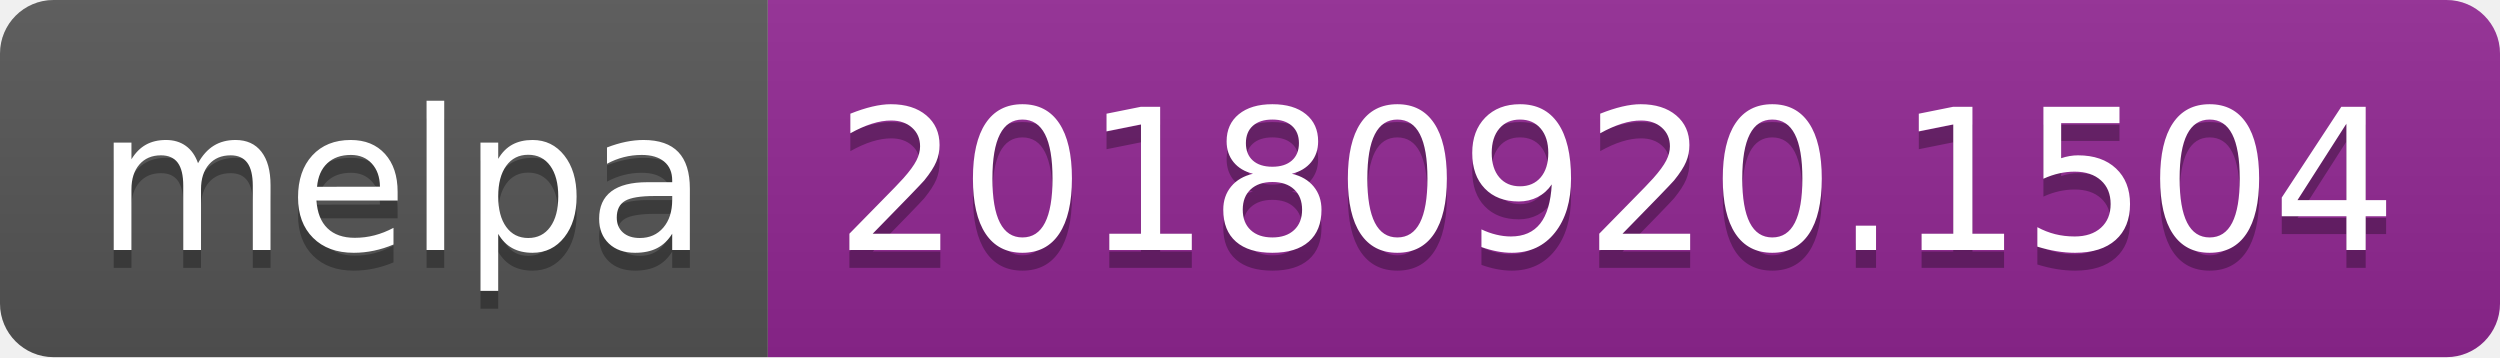
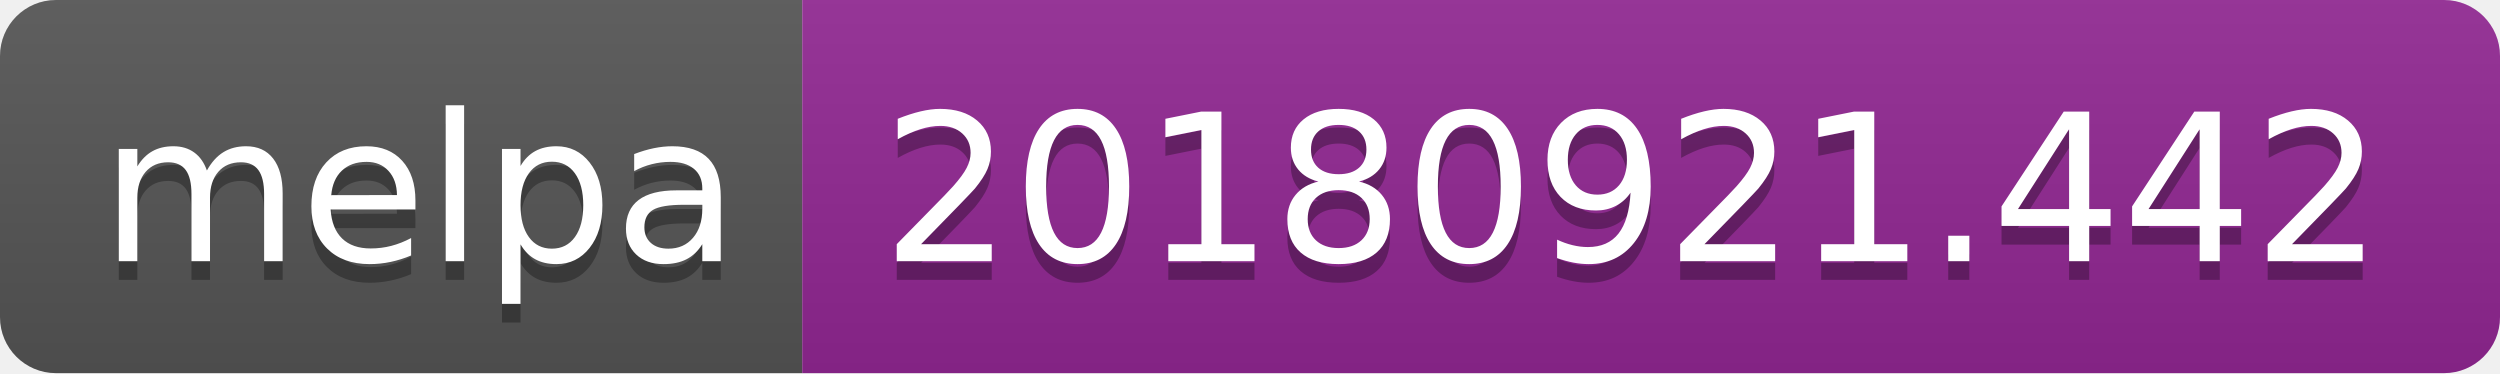
- <svg xmlns="http://www.w3.org/2000/svg" width="140" height="20">
+ <svg xmlns="http://www.w3.org/2000/svg" width="134" height="20">
  <linearGradient id="b" x2="0" y2="100%">
    <stop offset="0" stop-color="#bbb" stop-opacity=".1" />
    <stop offset="1" stop-opacity=".1" />
  </linearGradient>
  <clipPath id="a">
-     <rect width="140" height="20" rx="3" fill="#fff" />
+     <rect width="134" height="20" rx="3" fill="#fff" />
  </clipPath>
  <g clip-path="url(#a)">
    <path fill="#555" d="M0 0h43v20H0z" />
-     <path fill="#922793" d="M43 0h97v20H43z" />
-     <path fill="url(#b)" d="M0 0h140v20H0z" />
+     <path fill="#922793" d="M43 0h91v20H43z" />
+     <path fill="url(#b)" d="M0 0h134v20H0z" />
  </g>
  <g fill="#fff" text-anchor="middle" font-family="DejaVu Sans,Verdana,Geneva,sans-serif" font-size="110">
    <text x="225" y="150" fill="#010101" fill-opacity=".3" transform="scale(.1)" textLength="330">melpa</text>
    <text x="225" y="140" transform="scale(.1)" textLength="330">melpa</text>
-     <text x="905" y="150" fill="#010101" fill-opacity=".3" transform="scale(.1)" textLength="870">20180920.1504</text>
-     <text x="905" y="140" transform="scale(.1)" textLength="870">20180920.1504</text>
+     <text x="875" y="150" fill="#010101" fill-opacity=".3" transform="scale(.1)" textLength="810">20180921.442</text>
+     <text x="875" y="140" transform="scale(.1)" textLength="810">20180921.442</text>
  </g>
</svg>
